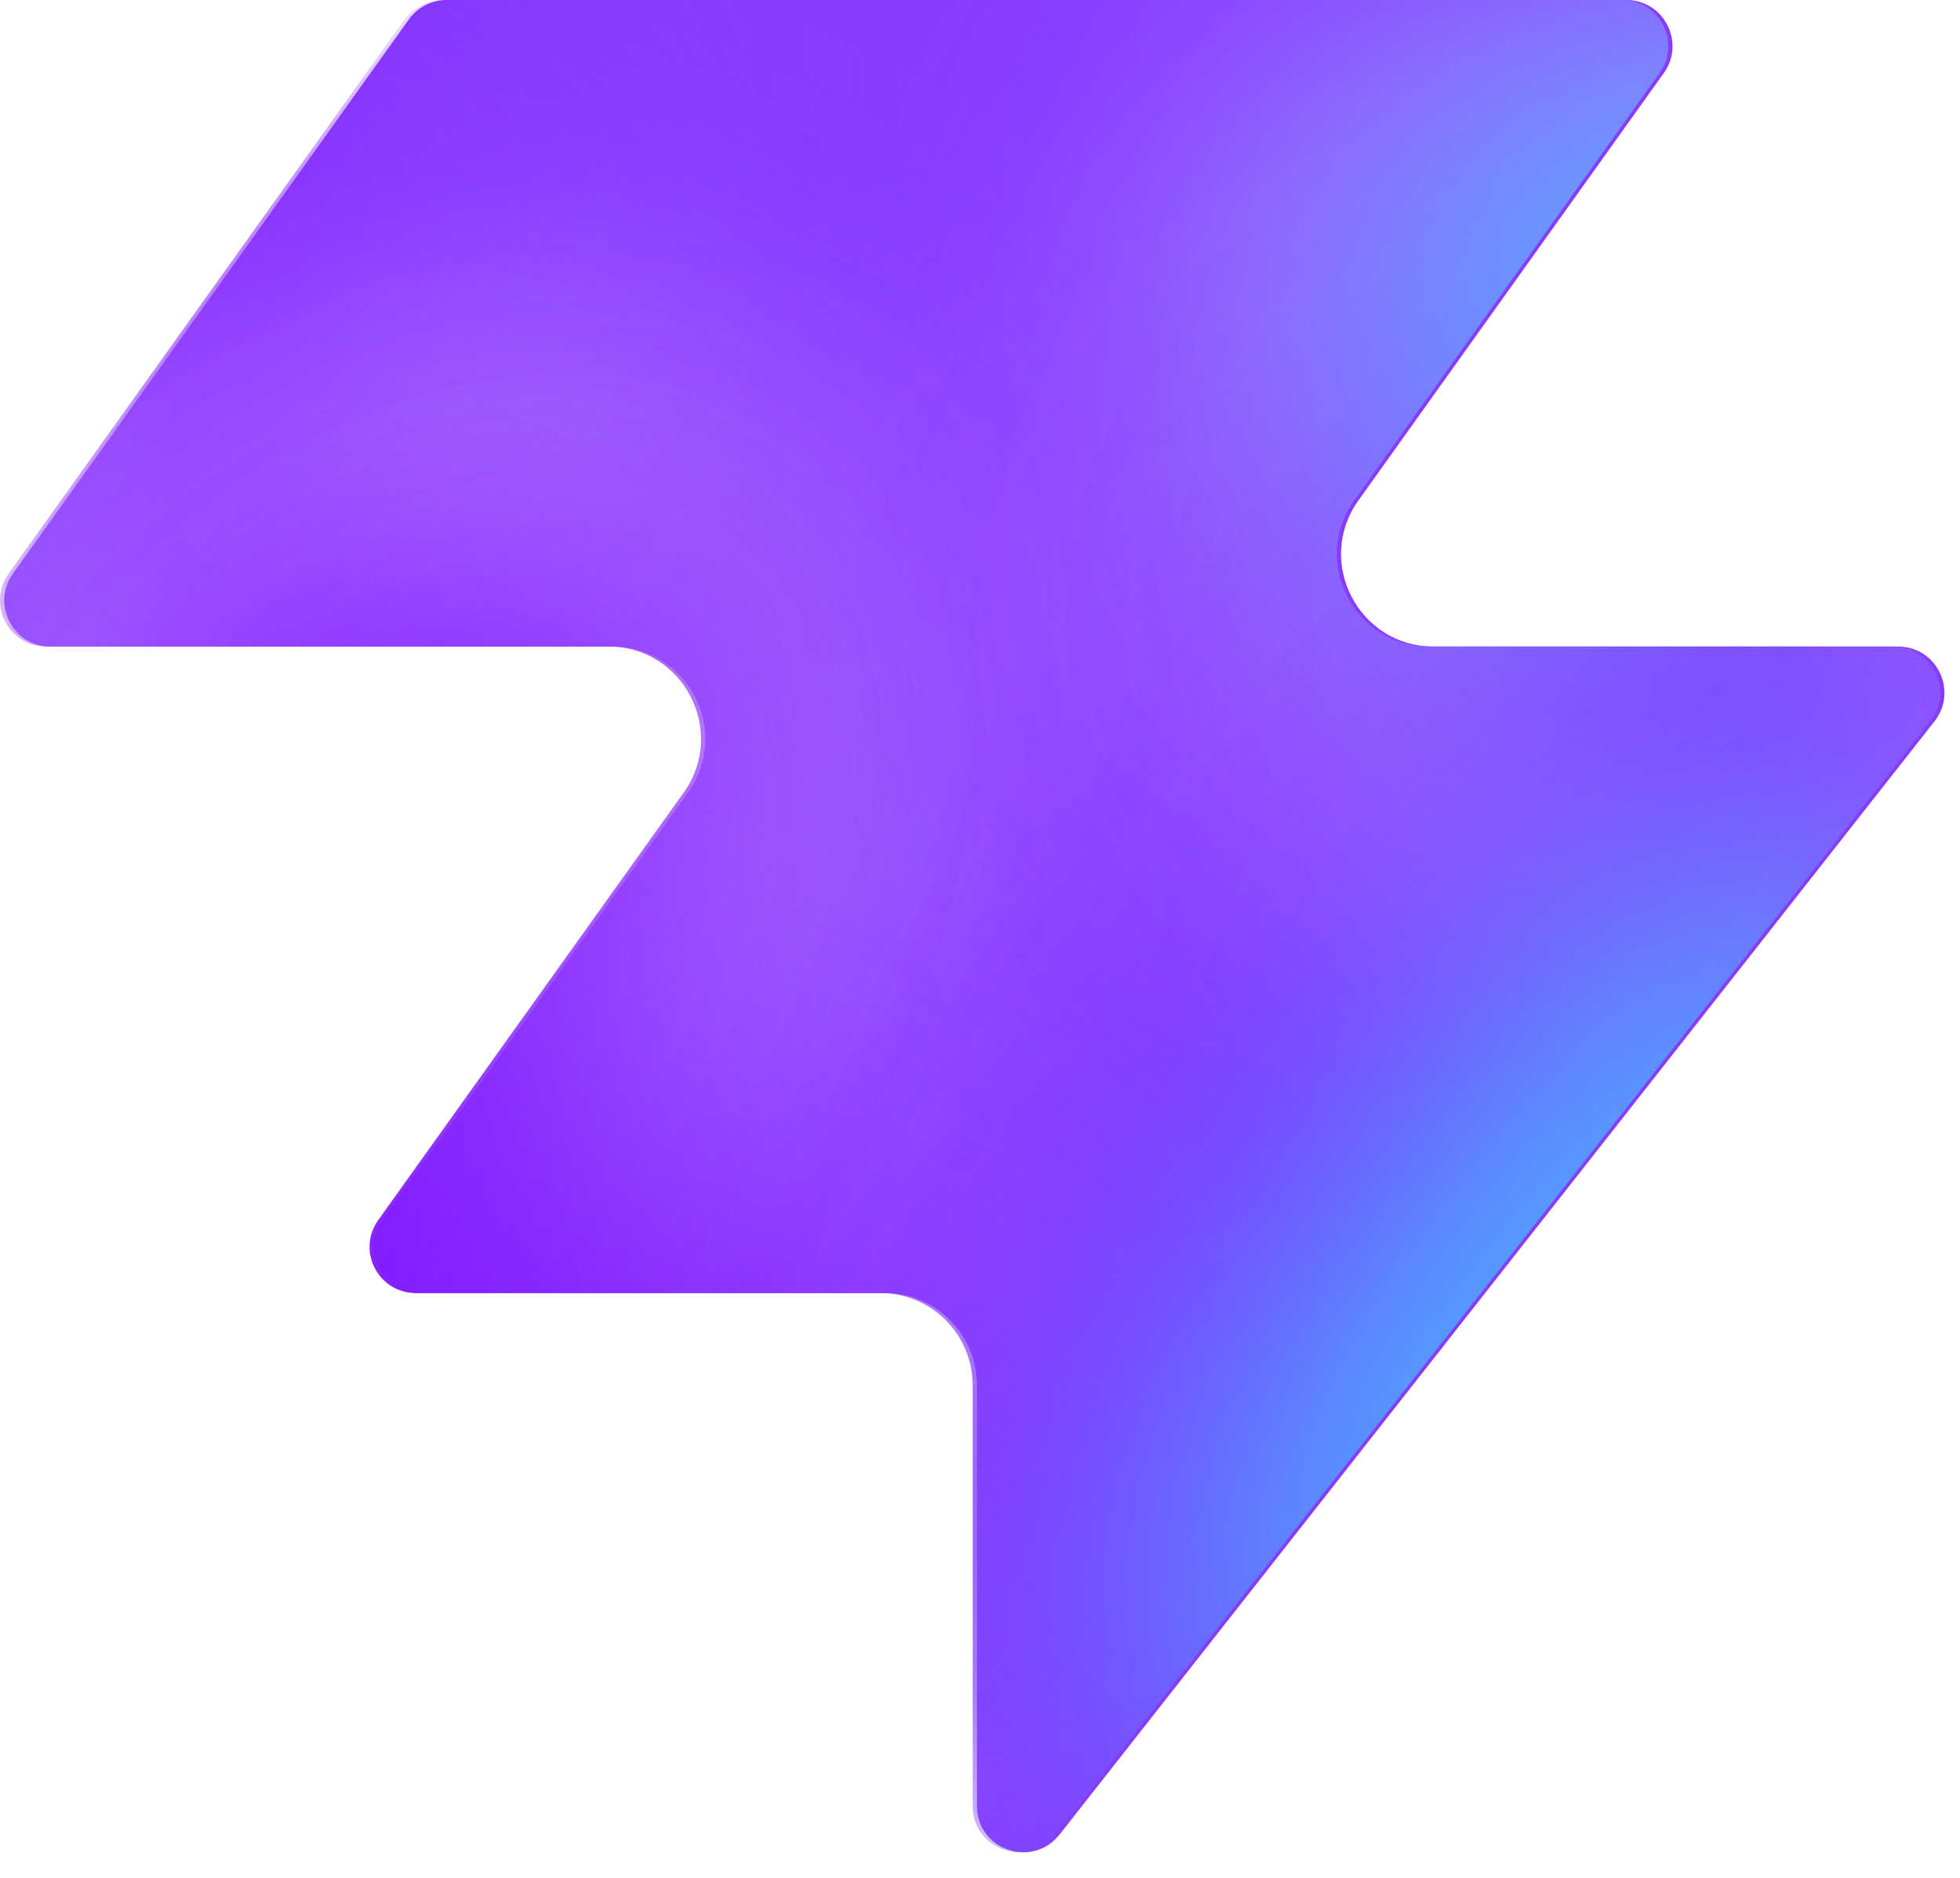
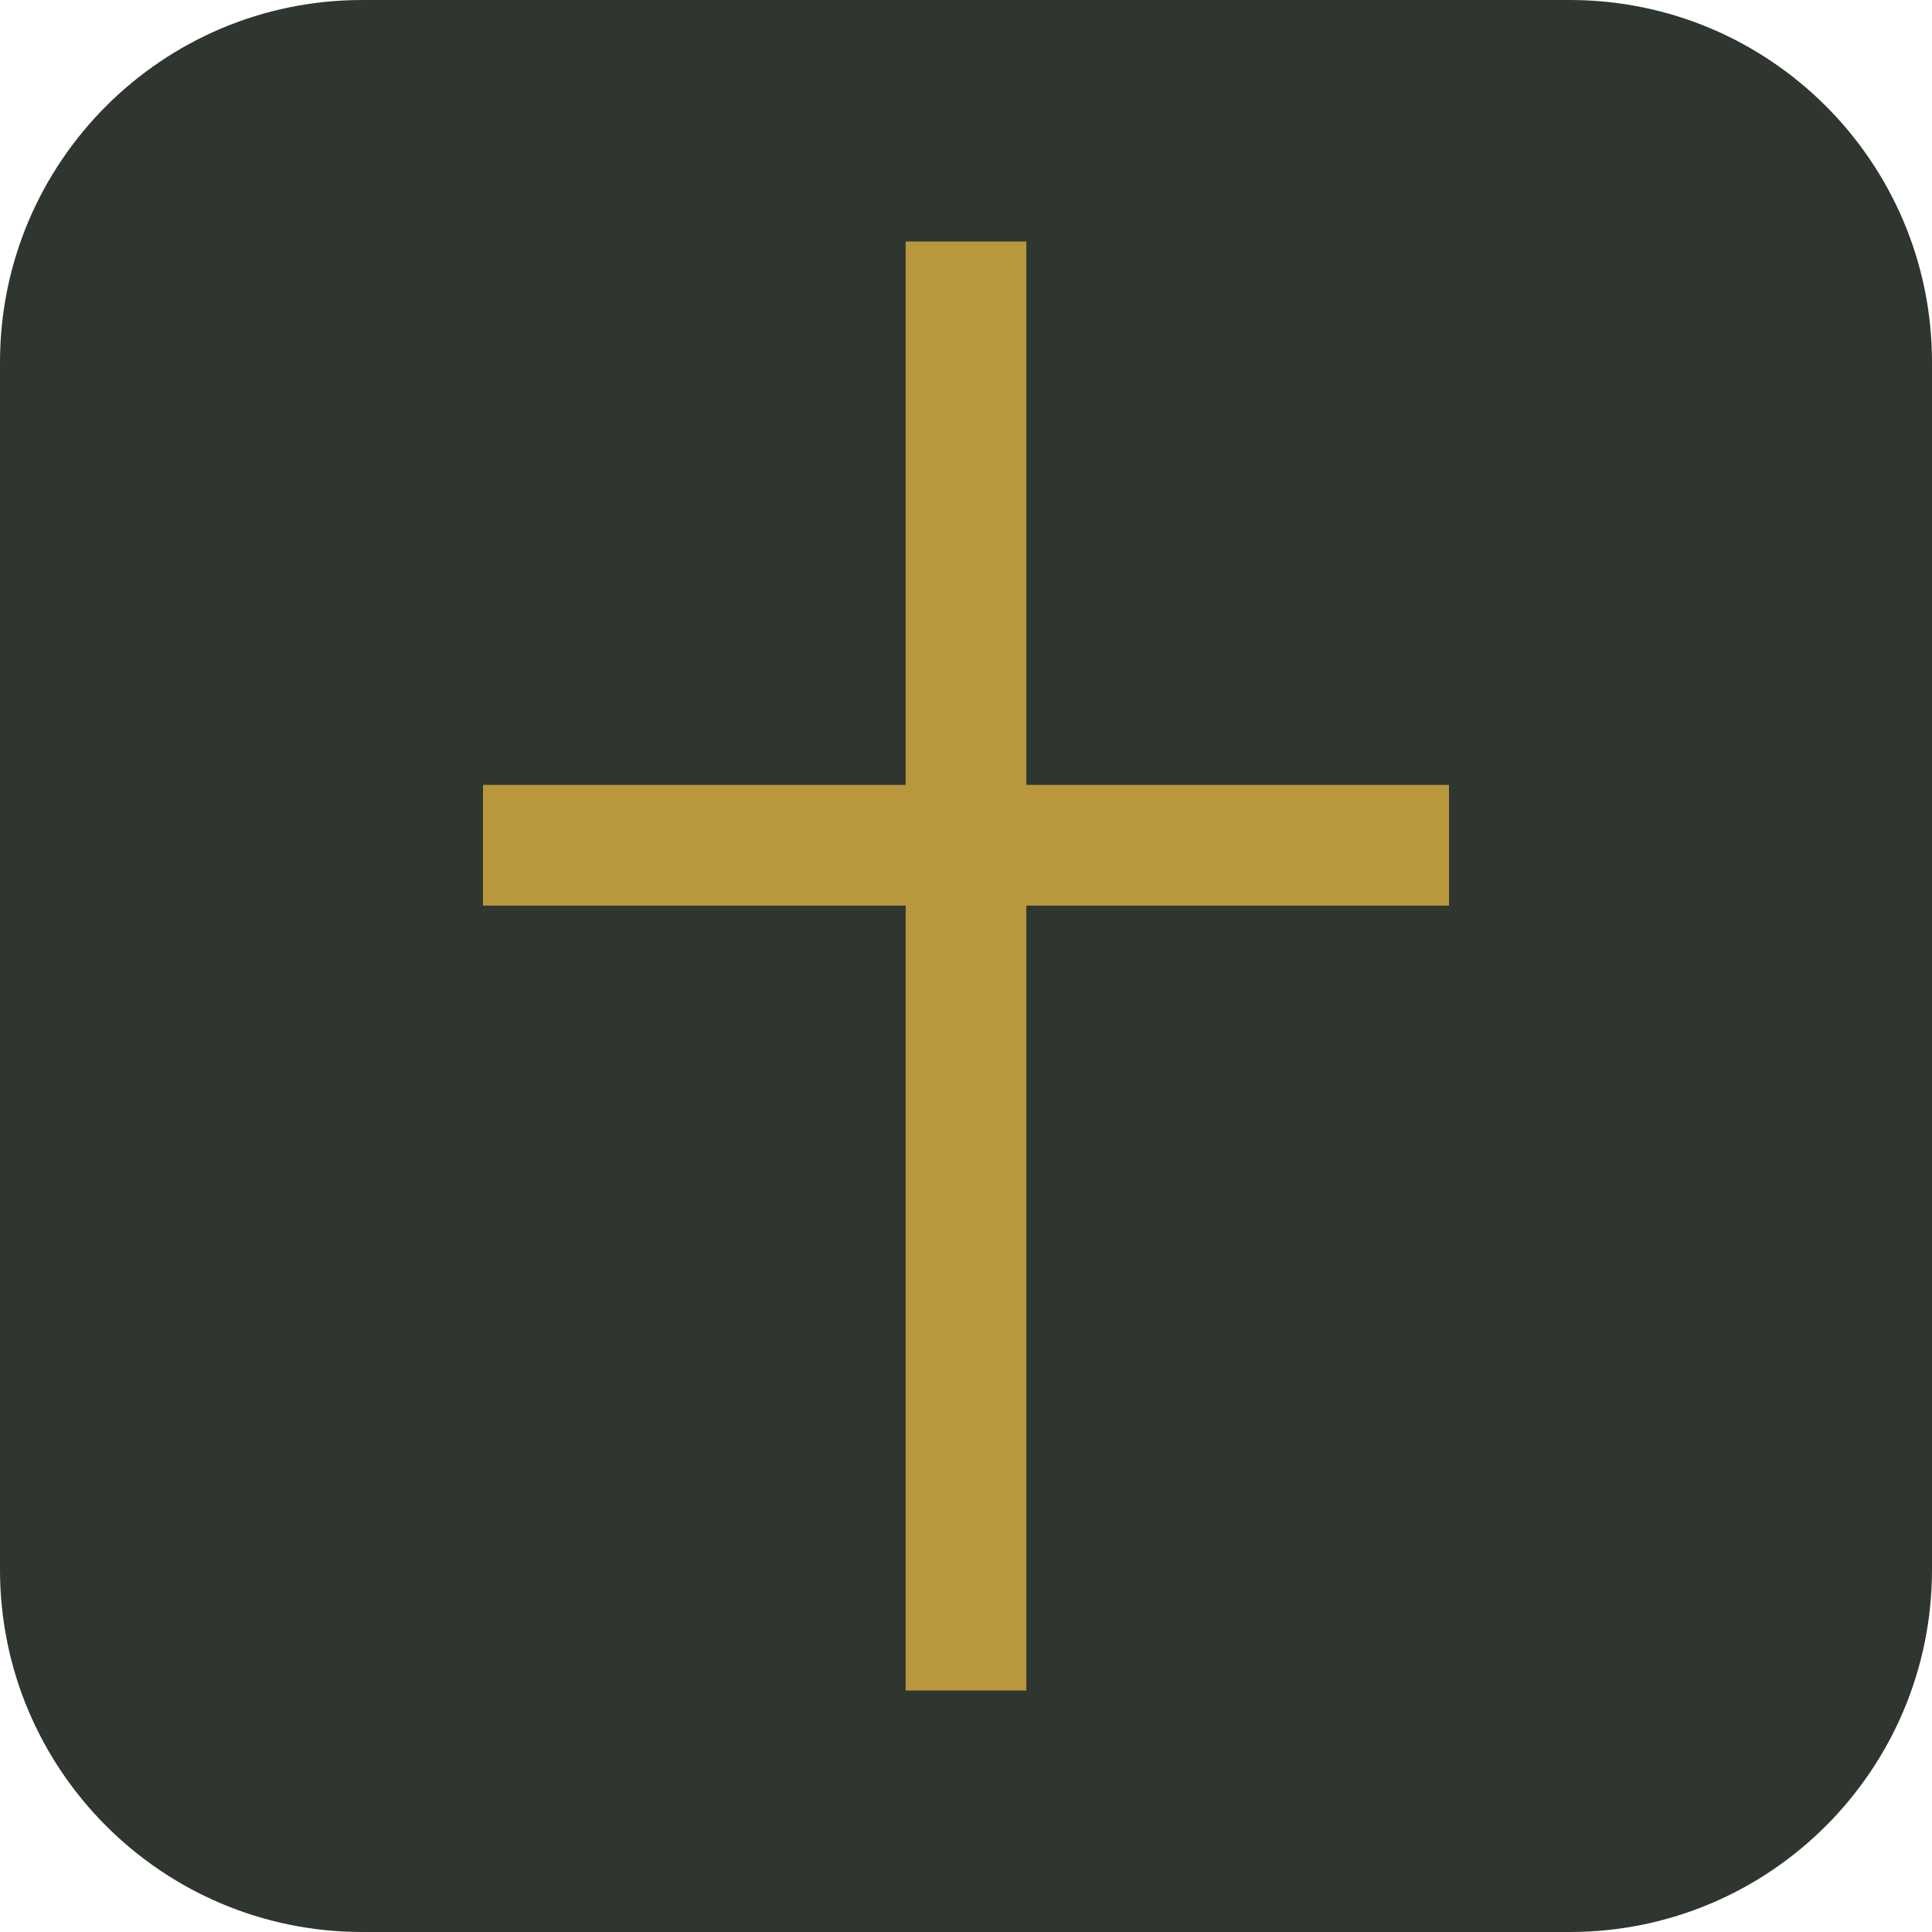
- <svg xmlns="http://www.w3.org/2000/svg" width="48" height="46" fill="none" viewBox="0 0 48 46">
-   <path fill="#863bff" d="M25.946 44.938c-.664.845-2.021.375-2.021-.698V33.937a2.26 2.26 0 0 0-2.262-2.262H10.287c-.92 0-1.456-1.04-.92-1.788l7.48-10.471c1.07-1.497 0-3.578-1.842-3.578H1.237c-.92 0-1.456-1.04-.92-1.788L10.013.474c.214-.297.556-.474.92-.474h28.894c.92 0 1.456 1.04.92 1.788l-7.48 10.471c-1.07 1.498 0 3.579 1.842 3.579h11.377c.943 0 1.473 1.088.89 1.83L25.947 44.94z" style="fill:#863bff;fill:color(display-p3 .525 .23 1);fill-opacity:1" />
-   <mask id="a" width="48" height="46" x="0" y="0" maskUnits="userSpaceOnUse" style="mask-type:alpha">
-     <path fill="#000" d="M25.842 44.938c-.664.844-2.021.375-2.021-.698V33.937a2.26 2.26 0 0 0-2.262-2.262H10.183c-.92 0-1.456-1.04-.92-1.788l7.48-10.471c1.07-1.498 0-3.579-1.842-3.579H1.133c-.92 0-1.456-1.04-.92-1.787L9.91.473c.214-.297.556-.474.92-.474h28.894c.92 0 1.456 1.04.92 1.788l-7.48 10.471c-1.07 1.498 0 3.578 1.842 3.578h11.377c.943 0 1.473 1.088.89 1.832L25.843 44.94z" style="fill:#000;fill-opacity:1" />
-   </mask>
-   <g mask="url(#a)">
-     <g filter="url(#b)">
-       <ellipse cx="5.508" cy="14.704" fill="#ede6ff" rx="5.508" ry="14.704" style="fill:#ede6ff;fill:color(display-p3 .927 .903 1);fill-opacity:1" transform="matrix(.00324 1 1 -.00324 -4.47 31.516)" />
-     </g>
-     <g filter="url(#c)">
-       <ellipse cx="10.399" cy="29.851" fill="#ede6ff" rx="10.399" ry="29.851" style="fill:#ede6ff;fill:color(display-p3 .927 .903 1);fill-opacity:1" transform="matrix(.00324 1 1 -.00324 -39.328 7.883)" />
-     </g>
-     <g filter="url(#d)">
-       <ellipse cx="5.508" cy="30.487" fill="#7e14ff" rx="5.508" ry="30.487" style="fill:#7e14ff;fill:color(display-p3 .492 .077 1);fill-opacity:1" transform="rotate(89.814 -25.913 -14.639)scale(1 -1)" />
-     </g>
-     <g filter="url(#e)">
-       <ellipse cx="5.508" cy="30.599" fill="#7e14ff" rx="5.508" ry="30.599" style="fill:#7e14ff;fill:color(display-p3 .492 .077 1);fill-opacity:1" transform="rotate(89.814 -32.644 -3.334)scale(1 -1)" />
-     </g>
-     <g filter="url(#f)">
-       <ellipse cx="5.508" cy="30.599" fill="#7e14ff" rx="5.508" ry="30.599" style="fill:#7e14ff;fill:color(display-p3 .492 .077 1);fill-opacity:1" transform="matrix(.00324 1 1 -.00324 -34.34 30.47)" />
-     </g>
-     <g filter="url(#g)">
-       <ellipse cx="14.072" cy="22.078" fill="#ede6ff" rx="14.072" ry="22.078" style="fill:#ede6ff;fill:color(display-p3 .927 .903 1);fill-opacity:1" transform="rotate(93.35 24.506 48.493)scale(-1 1)" />
-     </g>
-     <g filter="url(#h)">
-       <ellipse cx="3.47" cy="21.501" fill="#7e14ff" rx="3.47" ry="21.501" style="fill:#7e14ff;fill:color(display-p3 .492 .077 1);fill-opacity:1" transform="rotate(89.009 28.708 47.59)scale(-1 1)" />
-     </g>
-     <g filter="url(#i)">
-       <ellipse cx="3.47" cy="21.501" fill="#7e14ff" rx="3.47" ry="21.501" style="fill:#7e14ff;fill:color(display-p3 .492 .077 1);fill-opacity:1" transform="rotate(89.009 28.708 47.59)scale(-1 1)" />
-     </g>
-     <g filter="url(#j)">
-       <ellipse cx=".387" cy="8.972" fill="#7e14ff" rx="4.407" ry="29.108" style="fill:#7e14ff;fill:color(display-p3 .492 .077 1);fill-opacity:1" transform="rotate(39.51 .387 8.972)" />
-     </g>
-     <g filter="url(#k)">
-       <ellipse cx="47.523" cy="-6.092" fill="#7e14ff" rx="4.407" ry="29.108" style="fill:#7e14ff;fill:color(display-p3 .492 .077 1);fill-opacity:1" transform="rotate(37.892 47.523 -6.092)" />
-     </g>
-     <g filter="url(#l)">
-       <ellipse cx="41.412" cy="6.333" fill="#47bfff" rx="5.971" ry="9.665" style="fill:#47bfff;fill:color(display-p3 .28 .748 1);fill-opacity:1" transform="rotate(37.892 41.412 6.333)" />
-     </g>
-     <g filter="url(#m)">
-       <ellipse cx="-1.879" cy="38.332" fill="#7e14ff" rx="4.407" ry="29.108" style="fill:#7e14ff;fill:color(display-p3 .492 .077 1);fill-opacity:1" transform="rotate(37.892 -1.88 38.332)" />
-     </g>
-     <g filter="url(#n)">
-       <ellipse cx="-1.879" cy="38.332" fill="#7e14ff" rx="4.407" ry="29.108" style="fill:#7e14ff;fill:color(display-p3 .492 .077 1);fill-opacity:1" transform="rotate(37.892 -1.88 38.332)" />
-     </g>
-     <g filter="url(#o)">
-       <ellipse cx="35.651" cy="29.907" fill="#7e14ff" rx="4.407" ry="29.108" style="fill:#7e14ff;fill:color(display-p3 .492 .077 1);fill-opacity:1" transform="rotate(37.892 35.651 29.907)" />
-     </g>
-     <g filter="url(#p)">
-       <ellipse cx="38.418" cy="32.4" fill="#47bfff" rx="5.971" ry="15.297" style="fill:#47bfff;fill:color(display-p3 .28 .748 1);fill-opacity:1" transform="rotate(37.892 38.418 32.4)" />
-     </g>
-   </g>
-   <defs>
-     <filter id="b" width="60.045" height="41.654" x="-19.77" y="16.149" color-interpolation-filters="sRGB" filterUnits="userSpaceOnUse">
-       <feFlood flood-opacity="0" result="BackgroundImageFix" />
-       <feBlend in="SourceGraphic" in2="BackgroundImageFix" result="shape" />
-       <feGaussianBlur result="effect1_foregroundBlur_2002_17158" stdDeviation="7.659" />
-     </filter>
-     <filter id="c" width="90.34" height="51.437" x="-54.613" y="-7.533" color-interpolation-filters="sRGB" filterUnits="userSpaceOnUse">
-       <feFlood flood-opacity="0" result="BackgroundImageFix" />
-       <feBlend in="SourceGraphic" in2="BackgroundImageFix" result="shape" />
-       <feGaussianBlur result="effect1_foregroundBlur_2002_17158" stdDeviation="7.659" />
-     </filter>
-     <filter id="d" width="79.355" height="29.4" x="-49.64" y="2.03" color-interpolation-filters="sRGB" filterUnits="userSpaceOnUse">
-       <feFlood flood-opacity="0" result="BackgroundImageFix" />
-       <feBlend in="SourceGraphic" in2="BackgroundImageFix" result="shape" />
-       <feGaussianBlur result="effect1_foregroundBlur_2002_17158" stdDeviation="4.596" />
-     </filter>
-     <filter id="e" width="79.579" height="29.4" x="-45.045" y="20.029" color-interpolation-filters="sRGB" filterUnits="userSpaceOnUse">
-       <feFlood flood-opacity="0" result="BackgroundImageFix" />
-       <feBlend in="SourceGraphic" in2="BackgroundImageFix" result="shape" />
-       <feGaussianBlur result="effect1_foregroundBlur_2002_17158" stdDeviation="4.596" />
-     </filter>
-     <filter id="f" width="79.579" height="29.4" x="-43.513" y="21.178" color-interpolation-filters="sRGB" filterUnits="userSpaceOnUse">
-       <feFlood flood-opacity="0" result="BackgroundImageFix" />
-       <feBlend in="SourceGraphic" in2="BackgroundImageFix" result="shape" />
-       <feGaussianBlur result="effect1_foregroundBlur_2002_17158" stdDeviation="4.596" />
-     </filter>
-     <filter id="g" width="74.749" height="58.852" x="15.756" y="-17.901" color-interpolation-filters="sRGB" filterUnits="userSpaceOnUse">
-       <feFlood flood-opacity="0" result="BackgroundImageFix" />
-       <feBlend in="SourceGraphic" in2="BackgroundImageFix" result="shape" />
-       <feGaussianBlur result="effect1_foregroundBlur_2002_17158" stdDeviation="7.659" />
-     </filter>
-     <filter id="h" width="61.377" height="25.362" x="23.548" y="2.284" color-interpolation-filters="sRGB" filterUnits="userSpaceOnUse">
-       <feFlood flood-opacity="0" result="BackgroundImageFix" />
-       <feBlend in="SourceGraphic" in2="BackgroundImageFix" result="shape" />
-       <feGaussianBlur result="effect1_foregroundBlur_2002_17158" stdDeviation="4.596" />
-     </filter>
-     <filter id="i" width="61.377" height="25.362" x="23.548" y="2.284" color-interpolation-filters="sRGB" filterUnits="userSpaceOnUse">
-       <feFlood flood-opacity="0" result="BackgroundImageFix" />
-       <feBlend in="SourceGraphic" in2="BackgroundImageFix" result="shape" />
-       <feGaussianBlur result="effect1_foregroundBlur_2002_17158" stdDeviation="4.596" />
-     </filter>
-     <filter id="j" width="56.045" height="63.649" x="-27.636" y="-22.853" color-interpolation-filters="sRGB" filterUnits="userSpaceOnUse">
-       <feFlood flood-opacity="0" result="BackgroundImageFix" />
-       <feBlend in="SourceGraphic" in2="BackgroundImageFix" result="shape" />
-       <feGaussianBlur result="effect1_foregroundBlur_2002_17158" stdDeviation="4.596" />
-     </filter>
-     <filter id="k" width="54.814" height="64.646" x="20.116" y="-38.415" color-interpolation-filters="sRGB" filterUnits="userSpaceOnUse">
-       <feFlood flood-opacity="0" result="BackgroundImageFix" />
-       <feBlend in="SourceGraphic" in2="BackgroundImageFix" result="shape" />
-       <feGaussianBlur result="effect1_foregroundBlur_2002_17158" stdDeviation="4.596" />
-     </filter>
-     <filter id="l" width="33.541" height="35.313" x="24.641" y="-11.323" color-interpolation-filters="sRGB" filterUnits="userSpaceOnUse">
-       <feFlood flood-opacity="0" result="BackgroundImageFix" />
-       <feBlend in="SourceGraphic" in2="BackgroundImageFix" result="shape" />
-       <feGaussianBlur result="effect1_foregroundBlur_2002_17158" stdDeviation="4.596" />
-     </filter>
-     <filter id="m" width="54.814" height="64.646" x="-29.286" y="6.009" color-interpolation-filters="sRGB" filterUnits="userSpaceOnUse">
-       <feFlood flood-opacity="0" result="BackgroundImageFix" />
-       <feBlend in="SourceGraphic" in2="BackgroundImageFix" result="shape" />
-       <feGaussianBlur result="effect1_foregroundBlur_2002_17158" stdDeviation="4.596" />
-     </filter>
-     <filter id="n" width="54.814" height="64.646" x="-29.286" y="6.009" color-interpolation-filters="sRGB" filterUnits="userSpaceOnUse">
-       <feFlood flood-opacity="0" result="BackgroundImageFix" />
-       <feBlend in="SourceGraphic" in2="BackgroundImageFix" result="shape" />
-       <feGaussianBlur result="effect1_foregroundBlur_2002_17158" stdDeviation="4.596" />
-     </filter>
-     <filter id="o" width="54.814" height="64.646" x="8.244" y="-2.416" color-interpolation-filters="sRGB" filterUnits="userSpaceOnUse">
-       <feFlood flood-opacity="0" result="BackgroundImageFix" />
-       <feBlend in="SourceGraphic" in2="BackgroundImageFix" result="shape" />
-       <feGaussianBlur result="effect1_foregroundBlur_2002_17158" stdDeviation="4.596" />
-     </filter>
-     <filter id="p" width="39.409" height="43.623" x="18.713" y="10.588" color-interpolation-filters="sRGB" filterUnits="userSpaceOnUse">
-       <feFlood flood-opacity="0" result="BackgroundImageFix" />
-       <feBlend in="SourceGraphic" in2="BackgroundImageFix" result="shape" />
-       <feGaussianBlur result="effect1_foregroundBlur_2002_17158" stdDeviation="4.596" />
-     </filter>
-   </defs>
+ <svg xmlns="http://www.w3.org/2000/svg" viewBox="0 0 64 64">
+   <rect width="64" height="64" rx="12" fill="#2f3630" />
+   <path fill="#b8973d" d="M30 8h4v18h14v4H34v26h-4V30H16v-4h14V8z" />
</svg>
